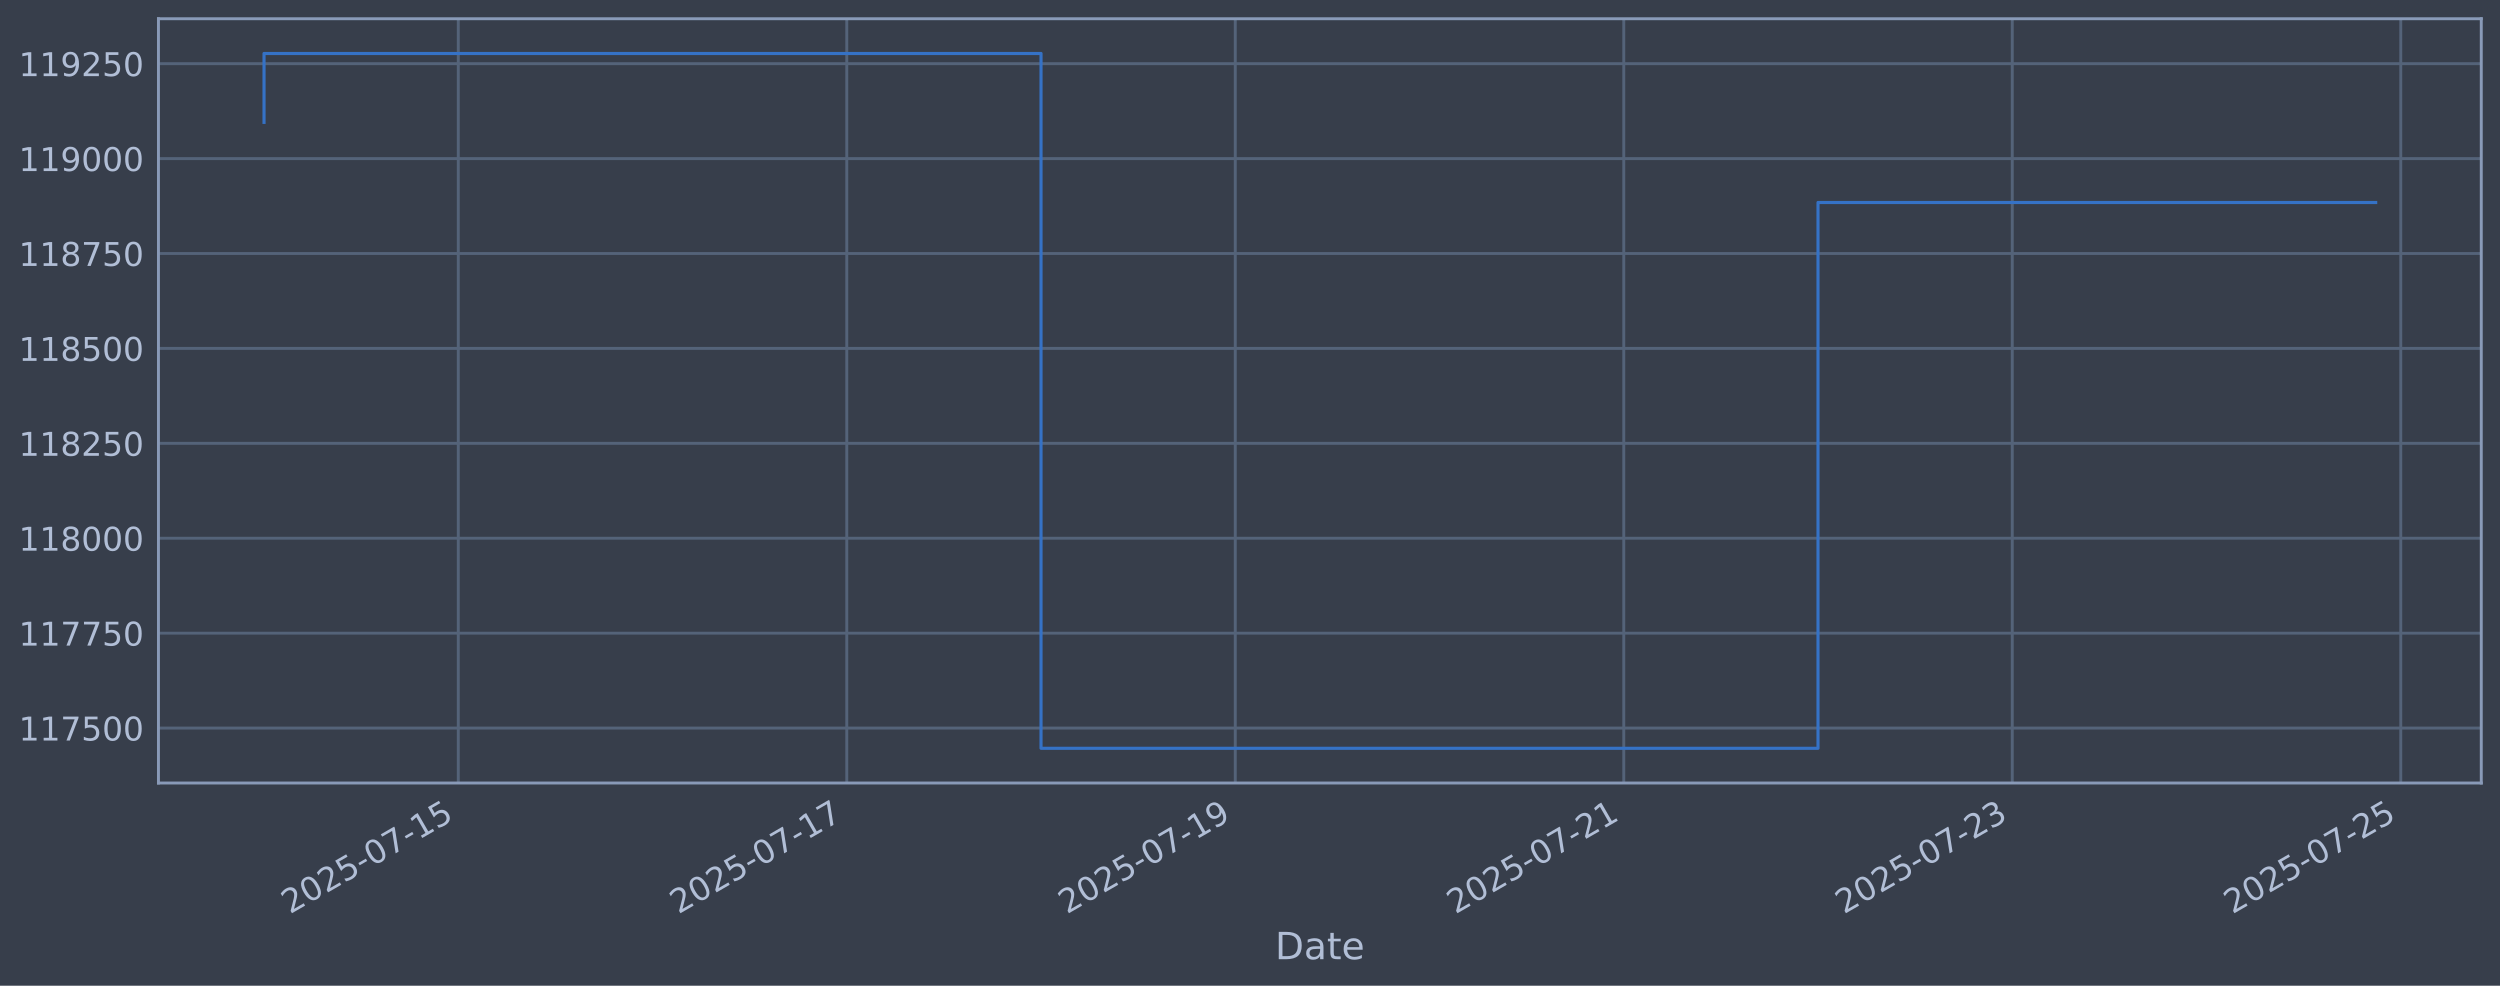
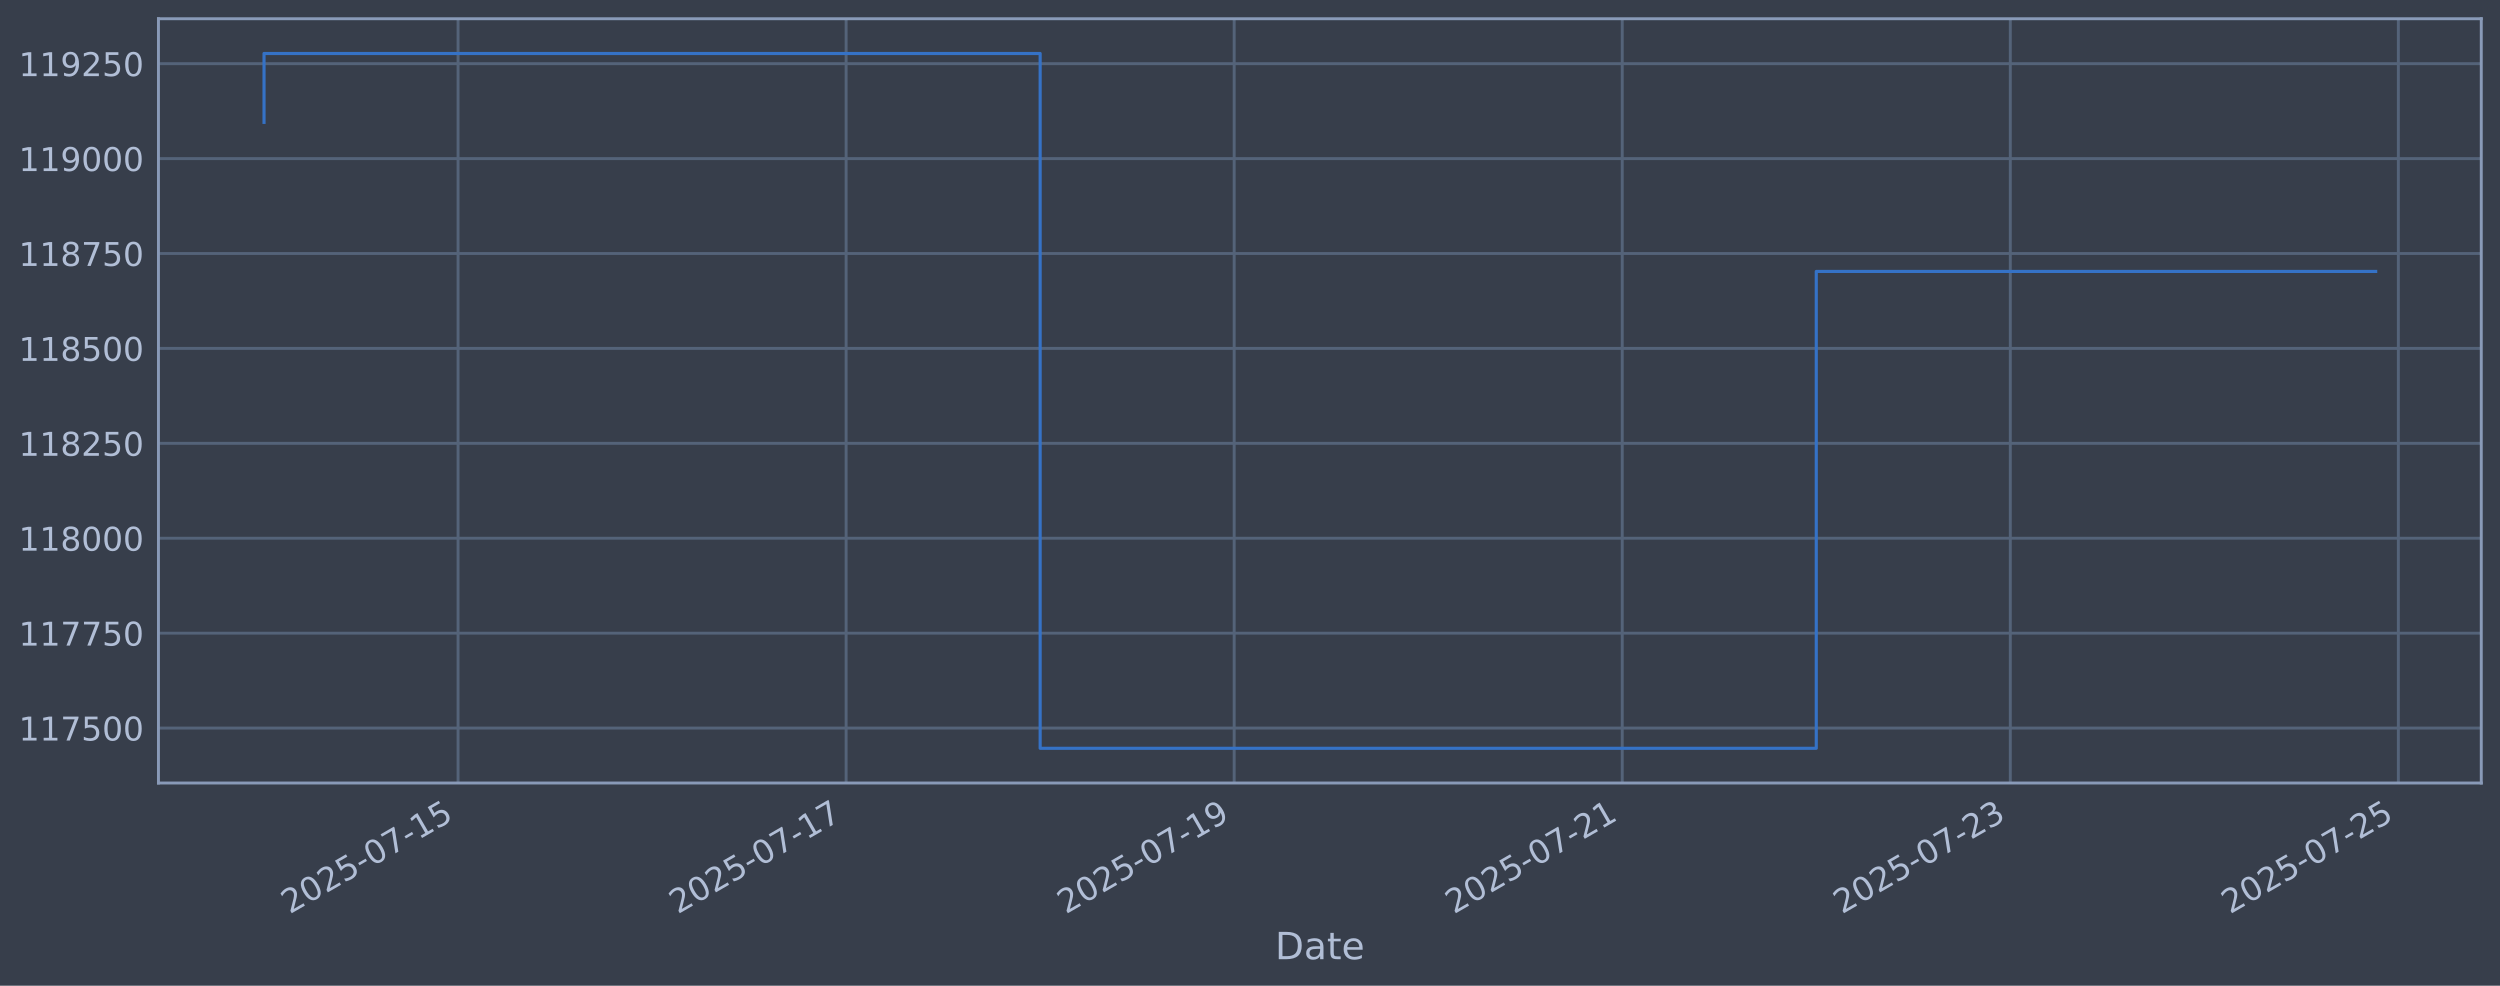
<svg xmlns="http://www.w3.org/2000/svg" xmlns:xlink="http://www.w3.org/1999/xlink" width="960.9pt" height="378.87pt" viewBox="0 0 960.9 378.87" version="1.1">
  <defs>
    <style type="text/css">*{stroke-linejoin: round; stroke-linecap: butt}</style>
  </defs>
  <g id="figure_1">
    <g id="patch_1">
      <path d="M 0 378.87  L 960.9 378.87  L 960.9 0  L 0 0  z " style="fill: #373e4b" />
    </g>
    <g id="axes_1">
      <g id="patch_2">
        <path d="M 60.901 300.96  L 953.701 300.96  L 953.701 7.2  L 60.901 7.2  z " style="fill: #373e4b" />
      </g>
      <g id="matplotlib.axis_1">
        <g id="xtick_1">
          <g id="line2d_1">
-             <path d="M 176.143 300.96  L 176.143 7.2  " clip-path="url(#pa0d066d80a)" style="fill: none; stroke: #546379; stroke-width: 1.12; stroke-linecap: square" />
+             <path d="M 176.06 300.96  L 176.06 7.2  " clip-path="url(#p7bd7d31432)" style="fill: none; stroke: #546379; stroke-width: 1.12; stroke-linecap: square" />
          </g>
          <g id="line2d_2" />
          <g id="text_1">
-             <g style="fill: #b1bed6" transform="translate(111.4179 351.4642) rotate(-30) scale(0.126 -0.126)">
+             <g style="fill: #b1bed6" transform="translate(111.3342 351.4642) rotate(-30) scale(0.126 -0.126)">
              <defs>
                <path id="DejaVuSans-32" d="M 1228 531  L 3431 531  L 3431 0  L 469 0  L 469 531  Q 828 903 1448 1529  Q 2069 2156 2228 2338  Q 2531 2678 2651 2914  Q 2772 3150 2772 3378  Q 2772 3750 2511 3984  Q 2250 4219 1831 4219  Q 1534 4219 1204 4116  Q 875 4013 500 3803  L 500 4441  Q 881 4594 1212 4672  Q 1544 4750 1819 4750  Q 2544 4750 2975 4387  Q 3406 4025 3406 3419  Q 3406 3131 3298 2873  Q 3191 2616 2906 2266  Q 2828 2175 2409 1742  Q 1991 1309 1228 531  z " transform="scale(0.015625)" />
                <path id="DejaVuSans-30" d="M 2034 4250  Q 1547 4250 1301 3770  Q 1056 3291 1056 2328  Q 1056 1369 1301 889  Q 1547 409 2034 409  Q 2525 409 2770 889  Q 3016 1369 3016 2328  Q 3016 3291 2770 3770  Q 2525 4250 2034 4250  z M 2034 4750  Q 2819 4750 3233 4129  Q 3647 3509 3647 2328  Q 3647 1150 3233 529  Q 2819 -91 2034 -91  Q 1250 -91 836 529  Q 422 1150 422 2328  Q 422 3509 836 4129  Q 1250 4750 2034 4750  z " transform="scale(0.015625)" />
                <path id="DejaVuSans-35" d="M 691 4666  L 3169 4666  L 3169 4134  L 1269 4134  L 1269 2991  Q 1406 3038 1543 3061  Q 1681 3084 1819 3084  Q 2600 3084 3056 2656  Q 3513 2228 3513 1497  Q 3513 744 3044 326  Q 2575 -91 1722 -91  Q 1428 -91 1123 -41  Q 819 9 494 109  L 494 744  Q 775 591 1075 516  Q 1375 441 1709 441  Q 2250 441 2565 725  Q 2881 1009 2881 1497  Q 2881 1984 2565 2268  Q 2250 2553 1709 2553  Q 1456 2553 1204 2497  Q 953 2441 691 2322  L 691 4666  z " transform="scale(0.015625)" />
                <path id="DejaVuSans-2d" d="M 313 2009  L 1997 2009  L 1997 1497  L 313 1497  L 313 2009  z " transform="scale(0.015625)" />
                <path id="DejaVuSans-37" d="M 525 4666  L 3525 4666  L 3525 4397  L 1831 0  L 1172 0  L 2766 4134  L 525 4134  L 525 4666  z " transform="scale(0.015625)" />
                <path id="DejaVuSans-31" d="M 794 531  L 1825 531  L 1825 4091  L 703 3866  L 703 4441  L 1819 4666  L 2450 4666  L 2450 531  L 3481 531  L 3481 0  L 794 0  L 794 531  z " transform="scale(0.015625)" />
              </defs>
              <use xlink:href="#DejaVuSans-32" />
              <use xlink:href="#DejaVuSans-30" transform="translate(63.62305 0)" />
              <use xlink:href="#DejaVuSans-32" transform="translate(127.2461 0)" />
              <use xlink:href="#DejaVuSans-35" transform="translate(190.8691 0)" />
              <use xlink:href="#DejaVuSans-2d" transform="translate(254.4922 0)" />
              <use xlink:href="#DejaVuSans-30" transform="translate(290.5762 0)" />
              <use xlink:href="#DejaVuSans-37" transform="translate(354.1992 0)" />
              <use xlink:href="#DejaVuSans-2d" transform="translate(417.8223 0)" />
              <use xlink:href="#DejaVuSans-31" transform="translate(453.9062 0)" />
              <use xlink:href="#DejaVuSans-35" transform="translate(517.5293 0)" />
            </g>
          </g>
        </g>
        <g id="xtick_2">
          <g id="line2d_3">
-             <path d="M 325.465 300.96  L 325.465 7.2  " clip-path="url(#pa0d066d80a)" style="fill: none; stroke: #546379; stroke-width: 1.12; stroke-linecap: square" />
+             <path d="M 325.214 300.96  L 325.214 7.2  " clip-path="url(#p7bd7d31432)" style="fill: none; stroke: #546379; stroke-width: 1.12; stroke-linecap: square" />
          </g>
          <g id="line2d_4" />
          <g id="text_2">
-             <g style="fill: #b1bed6" transform="translate(260.74 351.4642) rotate(-30) scale(0.126 -0.126)">
+             <g style="fill: #b1bed6" transform="translate(260.4889 351.4642) rotate(-30) scale(0.126 -0.126)">
              <use xlink:href="#DejaVuSans-32" />
              <use xlink:href="#DejaVuSans-30" transform="translate(63.62305 0)" />
              <use xlink:href="#DejaVuSans-32" transform="translate(127.2461 0)" />
              <use xlink:href="#DejaVuSans-35" transform="translate(190.8691 0)" />
              <use xlink:href="#DejaVuSans-2d" transform="translate(254.4922 0)" />
              <use xlink:href="#DejaVuSans-30" transform="translate(290.5762 0)" />
              <use xlink:href="#DejaVuSans-37" transform="translate(354.1992 0)" />
              <use xlink:href="#DejaVuSans-2d" transform="translate(417.8223 0)" />
              <use xlink:href="#DejaVuSans-31" transform="translate(453.9062 0)" />
              <use xlink:href="#DejaVuSans-37" transform="translate(517.5293 0)" />
            </g>
          </g>
        </g>
        <g id="xtick_3">
          <g id="line2d_5">
-             <path d="M 474.788 300.96  L 474.788 7.2  " clip-path="url(#pa0d066d80a)" style="fill: none; stroke: #546379; stroke-width: 1.12; stroke-linecap: square" />
+             <path d="M 474.369 300.96  L 474.369 7.2  " clip-path="url(#p7bd7d31432)" style="fill: none; stroke: #546379; stroke-width: 1.12; stroke-linecap: square" />
          </g>
          <g id="line2d_6" />
          <g id="text_3">
-             <g style="fill: #b1bed6" transform="translate(410.0621 351.4642) rotate(-30) scale(0.126 -0.126)">
+             <g style="fill: #b1bed6" transform="translate(409.6437 351.4642) rotate(-30) scale(0.126 -0.126)">
              <defs>
                <path id="DejaVuSans-39" d="M 703 97  L 703 672  Q 941 559 1184 500  Q 1428 441 1663 441  Q 2288 441 2617 861  Q 2947 1281 2994 2138  Q 2813 1869 2534 1725  Q 2256 1581 1919 1581  Q 1219 1581 811 2004  Q 403 2428 403 3163  Q 403 3881 828 4315  Q 1253 4750 1959 4750  Q 2769 4750 3195 4129  Q 3622 3509 3622 2328  Q 3622 1225 3098 567  Q 2575 -91 1691 -91  Q 1453 -91 1209 -44  Q 966 3 703 97  z M 1959 2075  Q 2384 2075 2632 2365  Q 2881 2656 2881 3163  Q 2881 3666 2632 3958  Q 2384 4250 1959 4250  Q 1534 4250 1286 3958  Q 1038 3666 1038 3163  Q 1038 2656 1286 2365  Q 1534 2075 1959 2075  z " transform="scale(0.015625)" />
              </defs>
              <use xlink:href="#DejaVuSans-32" />
              <use xlink:href="#DejaVuSans-30" transform="translate(63.62305 0)" />
              <use xlink:href="#DejaVuSans-32" transform="translate(127.2461 0)" />
              <use xlink:href="#DejaVuSans-35" transform="translate(190.8691 0)" />
              <use xlink:href="#DejaVuSans-2d" transform="translate(254.4922 0)" />
              <use xlink:href="#DejaVuSans-30" transform="translate(290.5762 0)" />
              <use xlink:href="#DejaVuSans-37" transform="translate(354.1992 0)" />
              <use xlink:href="#DejaVuSans-2d" transform="translate(417.8223 0)" />
              <use xlink:href="#DejaVuSans-31" transform="translate(453.9062 0)" />
              <use xlink:href="#DejaVuSans-39" transform="translate(517.5293 0)" />
            </g>
          </g>
        </g>
        <g id="xtick_4">
          <g id="line2d_7">
-             <path d="M 624.11 300.96  L 624.11 7.2  " clip-path="url(#pa0d066d80a)" style="fill: none; stroke: #546379; stroke-width: 1.12; stroke-linecap: square" />
+             <path d="M 623.524 300.96  L 623.524 7.2  " clip-path="url(#p7bd7d31432)" style="fill: none; stroke: #546379; stroke-width: 1.12; stroke-linecap: square" />
          </g>
          <g id="line2d_8" />
          <g id="text_4">
-             <g style="fill: #b1bed6" transform="translate(559.3842 351.4642) rotate(-30) scale(0.126 -0.126)">
+             <g style="fill: #b1bed6" transform="translate(558.7985 351.4642) rotate(-30) scale(0.126 -0.126)">
              <use xlink:href="#DejaVuSans-32" />
              <use xlink:href="#DejaVuSans-30" transform="translate(63.62305 0)" />
              <use xlink:href="#DejaVuSans-32" transform="translate(127.2461 0)" />
              <use xlink:href="#DejaVuSans-35" transform="translate(190.8691 0)" />
              <use xlink:href="#DejaVuSans-2d" transform="translate(254.4922 0)" />
              <use xlink:href="#DejaVuSans-30" transform="translate(290.5762 0)" />
              <use xlink:href="#DejaVuSans-37" transform="translate(354.1992 0)" />
              <use xlink:href="#DejaVuSans-2d" transform="translate(417.8223 0)" />
              <use xlink:href="#DejaVuSans-32" transform="translate(453.9062 0)" />
              <use xlink:href="#DejaVuSans-31" transform="translate(517.5293 0)" />
            </g>
          </g>
        </g>
        <g id="xtick_5">
          <g id="line2d_9">
-             <path d="M 773.432 300.96  L 773.432 7.2  " clip-path="url(#pa0d066d80a)" style="fill: none; stroke: #546379; stroke-width: 1.12; stroke-linecap: square" />
+             <path d="M 772.679 300.96  L 772.679 7.2  " clip-path="url(#p7bd7d31432)" style="fill: none; stroke: #546379; stroke-width: 1.12; stroke-linecap: square" />
          </g>
          <g id="line2d_10" />
          <g id="text_5">
-             <g style="fill: #b1bed6" transform="translate(708.7063 351.4642) rotate(-30) scale(0.126 -0.126)">
+             <g style="fill: #b1bed6" transform="translate(707.9532 351.4642) rotate(-30) scale(0.126 -0.126)">
              <defs>
                <path id="DejaVuSans-33" d="M 2597 2516  Q 3050 2419 3304 2112  Q 3559 1806 3559 1356  Q 3559 666 3084 287  Q 2609 -91 1734 -91  Q 1441 -91 1130 -33  Q 819 25 488 141  L 488 750  Q 750 597 1062 519  Q 1375 441 1716 441  Q 2309 441 2620 675  Q 2931 909 2931 1356  Q 2931 1769 2642 2001  Q 2353 2234 1838 2234  L 1294 2234  L 1294 2753  L 1863 2753  Q 2328 2753 2575 2939  Q 2822 3125 2822 3475  Q 2822 3834 2567 4026  Q 2313 4219 1838 4219  Q 1578 4219 1281 4162  Q 984 4106 628 3988  L 628 4550  Q 988 4650 1302 4700  Q 1616 4750 1894 4750  Q 2613 4750 3031 4423  Q 3450 4097 3450 3541  Q 3450 3153 3228 2886  Q 3006 2619 2597 2516  z " transform="scale(0.015625)" />
              </defs>
              <use xlink:href="#DejaVuSans-32" />
              <use xlink:href="#DejaVuSans-30" transform="translate(63.62305 0)" />
              <use xlink:href="#DejaVuSans-32" transform="translate(127.2461 0)" />
              <use xlink:href="#DejaVuSans-35" transform="translate(190.8691 0)" />
              <use xlink:href="#DejaVuSans-2d" transform="translate(254.4922 0)" />
              <use xlink:href="#DejaVuSans-30" transform="translate(290.5762 0)" />
              <use xlink:href="#DejaVuSans-37" transform="translate(354.1992 0)" />
              <use xlink:href="#DejaVuSans-2d" transform="translate(417.8223 0)" />
              <use xlink:href="#DejaVuSans-32" transform="translate(453.9062 0)" />
              <use xlink:href="#DejaVuSans-33" transform="translate(517.5293 0)" />
            </g>
          </g>
        </g>
        <g id="xtick_6">
          <g id="line2d_11">
-             <path d="M 922.754 300.96  L 922.754 7.2  " clip-path="url(#pa0d066d80a)" style="fill: none; stroke: #546379; stroke-width: 1.12; stroke-linecap: square" />
+             <path d="M 921.833 300.96  L 921.833 7.2  " clip-path="url(#p7bd7d31432)" style="fill: none; stroke: #546379; stroke-width: 1.12; stroke-linecap: square" />
          </g>
          <g id="line2d_12" />
          <g id="text_6">
-             <g style="fill: #b1bed6" transform="translate(858.0285 351.4642) rotate(-30) scale(0.126 -0.126)">
+             <g style="fill: #b1bed6" transform="translate(857.108 351.4642) rotate(-30) scale(0.126 -0.126)">
              <use xlink:href="#DejaVuSans-32" />
              <use xlink:href="#DejaVuSans-30" transform="translate(63.62305 0)" />
              <use xlink:href="#DejaVuSans-32" transform="translate(127.2461 0)" />
              <use xlink:href="#DejaVuSans-35" transform="translate(190.8691 0)" />
              <use xlink:href="#DejaVuSans-2d" transform="translate(254.4922 0)" />
              <use xlink:href="#DejaVuSans-30" transform="translate(290.5762 0)" />
              <use xlink:href="#DejaVuSans-37" transform="translate(354.1992 0)" />
              <use xlink:href="#DejaVuSans-2d" transform="translate(417.8223 0)" />
              <use xlink:href="#DejaVuSans-32" transform="translate(453.9062 0)" />
              <use xlink:href="#DejaVuSans-35" transform="translate(517.5293 0)" />
            </g>
          </g>
        </g>
        <g id="text_7">
          <g style="fill: #b1bed6" transform="translate(490.0914 368.6753) scale(0.144 -0.144)">
            <defs>
              <path id="DejaVuSans-44" d="M 1259 4147  L 1259 519  L 2022 519  Q 2988 519 3436 956  Q 3884 1394 3884 2338  Q 3884 3275 3436 3711  Q 2988 4147 2022 4147  L 1259 4147  z M 628 4666  L 1925 4666  Q 3281 4666 3915 4102  Q 4550 3538 4550 2338  Q 4550 1131 3912 565  Q 3275 0 1925 0  L 628 0  L 628 4666  z " transform="scale(0.015625)" />
              <path id="DejaVuSans-61" d="M 2194 1759  Q 1497 1759 1228 1600  Q 959 1441 959 1056  Q 959 750 1161 570  Q 1363 391 1709 391  Q 2188 391 2477 730  Q 2766 1069 2766 1631  L 2766 1759  L 2194 1759  z M 3341 1997  L 3341 0  L 2766 0  L 2766 531  Q 2569 213 2275 61  Q 1981 -91 1556 -91  Q 1019 -91 701 211  Q 384 513 384 1019  Q 384 1609 779 1909  Q 1175 2209 1959 2209  L 2766 2209  L 2766 2266  Q 2766 2663 2505 2880  Q 2244 3097 1772 3097  Q 1472 3097 1187 3025  Q 903 2953 641 2809  L 641 3341  Q 956 3463 1253 3523  Q 1550 3584 1831 3584  Q 2591 3584 2966 3190  Q 3341 2797 3341 1997  z " transform="scale(0.015625)" />
              <path id="DejaVuSans-74" d="M 1172 4494  L 1172 3500  L 2356 3500  L 2356 3053  L 1172 3053  L 1172 1153  Q 1172 725 1289 603  Q 1406 481 1766 481  L 2356 481  L 2356 0  L 1766 0  Q 1100 0 847 248  Q 594 497 594 1153  L 594 3053  L 172 3053  L 172 3500  L 594 3500  L 594 4494  L 1172 4494  z " transform="scale(0.015625)" />
              <path id="DejaVuSans-65" d="M 3597 1894  L 3597 1613  L 953 1613  Q 991 1019 1311 708  Q 1631 397 2203 397  Q 2534 397 2845 478  Q 3156 559 3463 722  L 3463 178  Q 3153 47 2828 -22  Q 2503 -91 2169 -91  Q 1331 -91 842 396  Q 353 884 353 1716  Q 353 2575 817 3079  Q 1281 3584 2069 3584  Q 2775 3584 3186 3129  Q 3597 2675 3597 1894  z M 3022 2063  Q 3016 2534 2758 2815  Q 2500 3097 2075 3097  Q 1594 3097 1305 2825  Q 1016 2553 972 2059  L 3022 2063  z " transform="scale(0.015625)" />
            </defs>
            <use xlink:href="#DejaVuSans-44" />
            <use xlink:href="#DejaVuSans-61" transform="translate(77.00195 0)" />
            <use xlink:href="#DejaVuSans-74" transform="translate(138.2812 0)" />
            <use xlink:href="#DejaVuSans-65" transform="translate(177.4902 0)" />
          </g>
        </g>
      </g>
      <g id="matplotlib.axis_2">
        <g id="ytick_1">
          <g id="line2d_13">
-             <path d="M 60.901 279.843  L 953.701 279.843  " clip-path="url(#pa0d066d80a)" style="fill: none; stroke: #546379; stroke-width: 1.12; stroke-linecap: square" />
+             <path d="M 60.901 279.843  L 953.701 279.843  " clip-path="url(#p7bd7d31432)" style="fill: none; stroke: #546379; stroke-width: 1.12; stroke-linecap: square" />
          </g>
          <g id="line2d_14" />
          <g id="text_8">
            <g style="fill: #b1bed6" transform="translate(7.2 284.6295) scale(0.126 -0.126)">
              <use xlink:href="#DejaVuSans-31" />
              <use xlink:href="#DejaVuSans-31" transform="translate(63.62305 0)" />
              <use xlink:href="#DejaVuSans-37" transform="translate(127.2461 0)" />
              <use xlink:href="#DejaVuSans-35" transform="translate(190.8691 0)" />
              <use xlink:href="#DejaVuSans-30" transform="translate(254.4922 0)" />
              <use xlink:href="#DejaVuSans-30" transform="translate(318.1152 0)" />
            </g>
          </g>
        </g>
        <g id="ytick_2">
          <g id="line2d_15">
-             <path d="M 60.901 243.361  L 953.701 243.361  " clip-path="url(#pa0d066d80a)" style="fill: none; stroke: #546379; stroke-width: 1.12; stroke-linecap: square" />
+             <path d="M 60.901 243.361  L 953.701 243.361  " clip-path="url(#p7bd7d31432)" style="fill: none; stroke: #546379; stroke-width: 1.12; stroke-linecap: square" />
          </g>
          <g id="line2d_16" />
          <g id="text_9">
            <g style="fill: #b1bed6" transform="translate(7.2 248.1479) scale(0.126 -0.126)">
              <use xlink:href="#DejaVuSans-31" />
              <use xlink:href="#DejaVuSans-31" transform="translate(63.62305 0)" />
              <use xlink:href="#DejaVuSans-37" transform="translate(127.2461 0)" />
              <use xlink:href="#DejaVuSans-37" transform="translate(190.8691 0)" />
              <use xlink:href="#DejaVuSans-35" transform="translate(254.4922 0)" />
              <use xlink:href="#DejaVuSans-30" transform="translate(318.1152 0)" />
            </g>
          </g>
        </g>
        <g id="ytick_3">
          <g id="line2d_17">
-             <path d="M 60.901 206.879  L 953.701 206.879  " clip-path="url(#pa0d066d80a)" style="fill: none; stroke: #546379; stroke-width: 1.12; stroke-linecap: square" />
+             <path d="M 60.901 206.879  L 953.701 206.879  " clip-path="url(#p7bd7d31432)" style="fill: none; stroke: #546379; stroke-width: 1.12; stroke-linecap: square" />
          </g>
          <g id="line2d_18" />
          <g id="text_10">
            <g style="fill: #b1bed6" transform="translate(7.2 211.6662) scale(0.126 -0.126)">
              <defs>
                <path id="DejaVuSans-38" d="M 2034 2216  Q 1584 2216 1326 1975  Q 1069 1734 1069 1313  Q 1069 891 1326 650  Q 1584 409 2034 409  Q 2484 409 2743 651  Q 3003 894 3003 1313  Q 3003 1734 2745 1975  Q 2488 2216 2034 2216  z M 1403 2484  Q 997 2584 770 2862  Q 544 3141 544 3541  Q 544 4100 942 4425  Q 1341 4750 2034 4750  Q 2731 4750 3128 4425  Q 3525 4100 3525 3541  Q 3525 3141 3298 2862  Q 3072 2584 2669 2484  Q 3125 2378 3379 2068  Q 3634 1759 3634 1313  Q 3634 634 3220 271  Q 2806 -91 2034 -91  Q 1263 -91 848 271  Q 434 634 434 1313  Q 434 1759 690 2068  Q 947 2378 1403 2484  z M 1172 3481  Q 1172 3119 1398 2916  Q 1625 2713 2034 2713  Q 2441 2713 2670 2916  Q 2900 3119 2900 3481  Q 2900 3844 2670 4047  Q 2441 4250 2034 4250  Q 1625 4250 1398 4047  Q 1172 3844 1172 3481  z " transform="scale(0.015625)" />
              </defs>
              <use xlink:href="#DejaVuSans-31" />
              <use xlink:href="#DejaVuSans-31" transform="translate(63.62305 0)" />
              <use xlink:href="#DejaVuSans-38" transform="translate(127.2461 0)" />
              <use xlink:href="#DejaVuSans-30" transform="translate(190.8691 0)" />
              <use xlink:href="#DejaVuSans-30" transform="translate(254.4922 0)" />
              <use xlink:href="#DejaVuSans-30" transform="translate(318.1152 0)" />
            </g>
          </g>
        </g>
        <g id="ytick_4">
          <g id="line2d_19">
-             <path d="M 60.901 170.398  L 953.701 170.398  " clip-path="url(#pa0d066d80a)" style="fill: none; stroke: #546379; stroke-width: 1.12; stroke-linecap: square" />
+             <path d="M 60.901 170.398  L 953.701 170.398  " clip-path="url(#p7bd7d31432)" style="fill: none; stroke: #546379; stroke-width: 1.12; stroke-linecap: square" />
          </g>
          <g id="line2d_20" />
          <g id="text_11">
            <g style="fill: #b1bed6" transform="translate(7.2 175.1845) scale(0.126 -0.126)">
              <use xlink:href="#DejaVuSans-31" />
              <use xlink:href="#DejaVuSans-31" transform="translate(63.62305 0)" />
              <use xlink:href="#DejaVuSans-38" transform="translate(127.2461 0)" />
              <use xlink:href="#DejaVuSans-32" transform="translate(190.8691 0)" />
              <use xlink:href="#DejaVuSans-35" transform="translate(254.4922 0)" />
              <use xlink:href="#DejaVuSans-30" transform="translate(318.1152 0)" />
            </g>
          </g>
        </g>
        <g id="ytick_5">
          <g id="line2d_21">
-             <path d="M 60.901 133.916  L 953.701 133.916  " clip-path="url(#pa0d066d80a)" style="fill: none; stroke: #546379; stroke-width: 1.12; stroke-linecap: square" />
+             <path d="M 60.901 133.916  L 953.701 133.916  " clip-path="url(#p7bd7d31432)" style="fill: none; stroke: #546379; stroke-width: 1.12; stroke-linecap: square" />
          </g>
          <g id="line2d_22" />
          <g id="text_12">
            <g style="fill: #b1bed6" transform="translate(7.2 138.7029) scale(0.126 -0.126)">
              <use xlink:href="#DejaVuSans-31" />
              <use xlink:href="#DejaVuSans-31" transform="translate(63.62305 0)" />
              <use xlink:href="#DejaVuSans-38" transform="translate(127.2461 0)" />
              <use xlink:href="#DejaVuSans-35" transform="translate(190.8691 0)" />
              <use xlink:href="#DejaVuSans-30" transform="translate(254.4922 0)" />
              <use xlink:href="#DejaVuSans-30" transform="translate(318.1152 0)" />
            </g>
          </g>
        </g>
        <g id="ytick_6">
          <g id="line2d_23">
-             <path d="M 60.901 97.434  L 953.701 97.434  " clip-path="url(#pa0d066d80a)" style="fill: none; stroke: #546379; stroke-width: 1.12; stroke-linecap: square" />
+             <path d="M 60.901 97.434  L 953.701 97.434  " clip-path="url(#p7bd7d31432)" style="fill: none; stroke: #546379; stroke-width: 1.12; stroke-linecap: square" />
          </g>
          <g id="line2d_24" />
          <g id="text_13">
            <g style="fill: #b1bed6" transform="translate(7.2 102.2212) scale(0.126 -0.126)">
              <use xlink:href="#DejaVuSans-31" />
              <use xlink:href="#DejaVuSans-31" transform="translate(63.62305 0)" />
              <use xlink:href="#DejaVuSans-38" transform="translate(127.2461 0)" />
              <use xlink:href="#DejaVuSans-37" transform="translate(190.8691 0)" />
              <use xlink:href="#DejaVuSans-35" transform="translate(254.4922 0)" />
              <use xlink:href="#DejaVuSans-30" transform="translate(318.1152 0)" />
            </g>
          </g>
        </g>
        <g id="ytick_7">
          <g id="line2d_25">
-             <path d="M 60.901 60.953  L 953.701 60.953  " clip-path="url(#pa0d066d80a)" style="fill: none; stroke: #546379; stroke-width: 1.12; stroke-linecap: square" />
+             <path d="M 60.901 60.953  L 953.701 60.953  " clip-path="url(#p7bd7d31432)" style="fill: none; stroke: #546379; stroke-width: 1.12; stroke-linecap: square" />
          </g>
          <g id="line2d_26" />
          <g id="text_14">
            <g style="fill: #b1bed6" transform="translate(7.2 65.73954) scale(0.126 -0.126)">
              <use xlink:href="#DejaVuSans-31" />
              <use xlink:href="#DejaVuSans-31" transform="translate(63.62305 0)" />
              <use xlink:href="#DejaVuSans-39" transform="translate(127.2461 0)" />
              <use xlink:href="#DejaVuSans-30" transform="translate(190.8691 0)" />
              <use xlink:href="#DejaVuSans-30" transform="translate(254.4922 0)" />
              <use xlink:href="#DejaVuSans-30" transform="translate(318.1152 0)" />
            </g>
          </g>
        </g>
        <g id="ytick_8">
          <g id="line2d_27">
-             <path d="M 60.901 24.471  L 953.701 24.471  " clip-path="url(#pa0d066d80a)" style="fill: none; stroke: #546379; stroke-width: 1.12; stroke-linecap: square" />
+             <path d="M 60.901 24.471  L 953.701 24.471  " clip-path="url(#p7bd7d31432)" style="fill: none; stroke: #546379; stroke-width: 1.12; stroke-linecap: square" />
          </g>
          <g id="line2d_28" />
          <g id="text_15">
            <g style="fill: #b1bed6" transform="translate(7.2 29.25787) scale(0.126 -0.126)">
              <use xlink:href="#DejaVuSans-31" />
              <use xlink:href="#DejaVuSans-31" transform="translate(63.62305 0)" />
              <use xlink:href="#DejaVuSans-39" transform="translate(127.2461 0)" />
              <use xlink:href="#DejaVuSans-32" transform="translate(190.8691 0)" />
              <use xlink:href="#DejaVuSans-35" transform="translate(254.4922 0)" />
              <use xlink:href="#DejaVuSans-30" transform="translate(318.1152 0)" />
            </g>
          </g>
        </g>
      </g>
      <g id="line2d_29">
-         <path d="M 101.482 47.033  L 101.482 20.553  L 400.127 20.553  L 400.127 287.607  L 698.771 287.607  L 698.771 77.822  L 913.119 77.822  " clip-path="url(#pa0d066d80a)" style="fill: none; stroke: #3572c6; stroke-width: 1.2; stroke-linecap: square" />
+         <path d="M 101.482 47.033  L 101.482 20.553  L 399.792 20.553  L 399.792 287.607  L 698.101 287.607  L 698.101 104.329  L 913.119 104.329  " clip-path="url(#p7bd7d31432)" style="fill: none; stroke: #3572c6; stroke-width: 1.2; stroke-linecap: square" />
      </g>
      <g id="patch_3">
        <path d="M 60.901 300.96  L 60.901 7.2  " style="fill: none; stroke: #899ab8; stroke-width: 1.12; stroke-linejoin: miter; stroke-linecap: square" />
      </g>
      <g id="patch_4">
        <path d="M 953.701 300.96  L 953.701 7.2  " style="fill: none; stroke: #899ab8; stroke-width: 1.12; stroke-linejoin: miter; stroke-linecap: square" />
      </g>
      <g id="patch_5">
        <path d="M 60.901 300.96  L 953.701 300.96  " style="fill: none; stroke: #899ab8; stroke-width: 1.12; stroke-linejoin: miter; stroke-linecap: square" />
      </g>
      <g id="patch_6">
        <path d="M 60.901 7.2  L 953.701 7.2  " style="fill: none; stroke: #899ab8; stroke-width: 1.12; stroke-linejoin: miter; stroke-linecap: square" />
      </g>
    </g>
  </g>
  <defs>
-     <clipPath id="pa0d066d80a">
+     <clipPath id="p7bd7d31432">
      <rect x="60.901" y="7.2" width="892.8" height="293.76" />
    </clipPath>
  </defs>
</svg>
